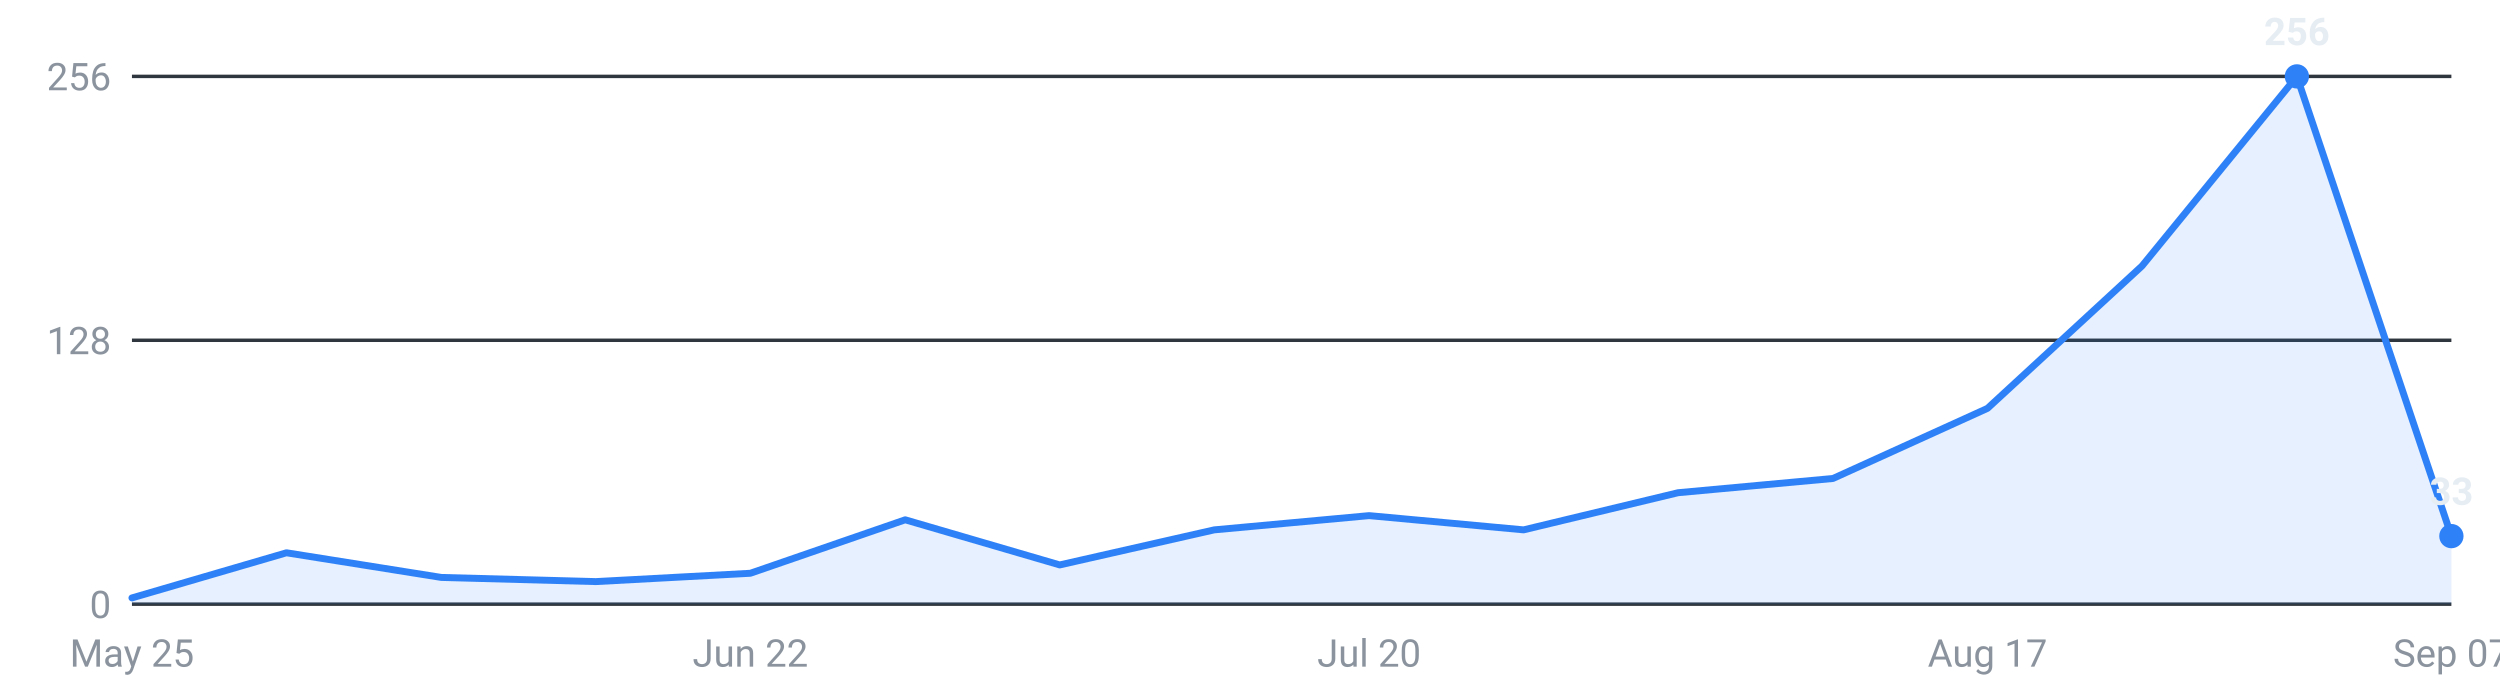
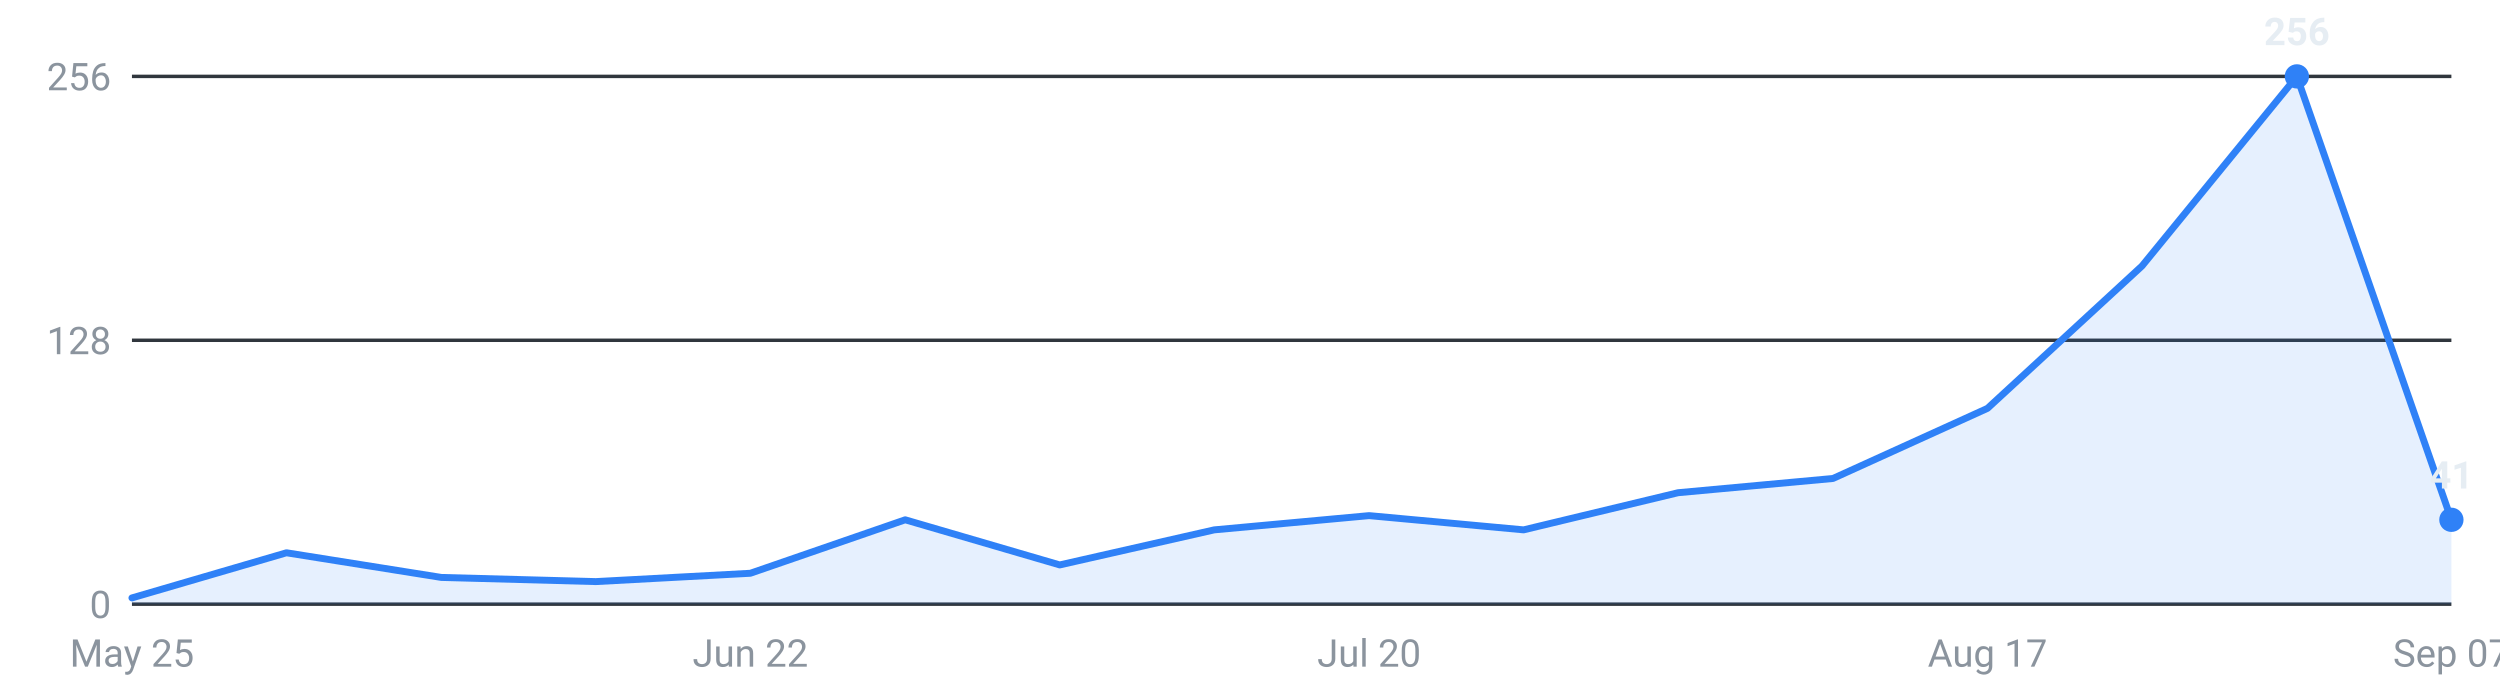
<svg xmlns="http://www.w3.org/2000/svg" viewBox="0 0 720 200" width="720" height="200" role="img" aria-label="Internships posted per week, last 16 weeks">
  <g font-family="-apple-system,Segoe UI,Roboto,sans-serif" font-size="11">
    <line x1="38" y1="174.0" x2="706" y2="174.0" stroke="#30363d" stroke-width="1" />
    <text x="32" y="178.0" text-anchor="end" fill="#8b949e">0</text>
    <line x1="38" y1="98.0" x2="706" y2="98.0" stroke="#30363d" stroke-width="1" />
    <text x="32" y="102.0" text-anchor="end" fill="#8b949e">128</text>
    <line x1="38" y1="22.0" x2="706" y2="22.0" stroke="#30363d" stroke-width="1" />
    <text x="32" y="26.0" text-anchor="end" fill="#8b949e">256</text>
-     <path d="M38.0,174 L38.0,172.2 L82.5,159.2 L127.1,166.3 L171.6,167.5 L216.1,165.1 L260.7,149.7 L305.2,162.7 L349.7,152.6 L394.3,148.5 L438.8,152.6 L483.3,141.9 L527.9,137.8 L572.4,117.6 L616.9,76.6 L661.5,22.0 L706.0,154.4 L706.0,174 Z" fill="#2f81f7" fill-opacity="0.12" />
-     <polyline points="38.0,172.2 82.5,159.2 127.1,166.3 171.6,167.5 216.1,165.1 260.7,149.7 305.2,162.7 349.7,152.6 394.3,148.5 438.8,152.6 483.3,141.9 527.9,137.8 572.4,117.6 616.9,76.6 661.5,22.0 706.0,154.4" fill="none" stroke="#2f81f7" stroke-width="2" stroke-linejoin="round" stroke-linecap="round" />
+     <path d="M38.0,174 L38.0,172.2 L82.5,159.2 L127.1,166.3 L171.6,167.5 L216.1,165.1 L260.7,149.7 L305.2,162.7 L349.7,152.6 L394.3,148.5 L438.8,152.6 L483.3,141.9 L527.9,137.8 L572.4,117.6 L616.9,76.6 L661.5,22.0 L706.0,149.7 L706.0,174 Z" fill="#2f81f7" fill-opacity="0.12" />
+     <polyline points="38.0,172.2 82.5,159.2 127.1,166.3 171.6,167.5 216.1,165.1 260.7,149.7 305.2,162.7 349.7,152.6 394.3,148.5 438.8,152.6 483.3,141.9 527.9,137.8 572.4,117.6 616.9,76.6 661.5,22.0 706.0,149.7" fill="none" stroke="#2f81f7" stroke-width="2" stroke-linejoin="round" stroke-linecap="round" />
    <circle cx="661.5" cy="22.0" r="3.5" fill="#2f81f7" />
    <text x="661.5" y="13.0" text-anchor="middle" fill="#e6edf3" font-weight="600">256</text>
-     <circle cx="706.0" cy="154.4" r="3.5" fill="#2f81f7" />
-     <text x="706.0" y="145.4" text-anchor="middle" fill="#e6edf3" font-weight="600">33</text>
+     <circle cx="706.0" cy="149.7" r="3.5" fill="#2f81f7" />
+     <text x="706.0" y="140.7" text-anchor="middle" fill="#e6edf3" font-weight="600">41</text>
    <text x="38.0" y="192" text-anchor="middle" fill="#8b949e">May 25</text>
    <text x="216.1" y="192" text-anchor="middle" fill="#8b949e">Jun 22</text>
    <text x="394.3" y="192" text-anchor="middle" fill="#8b949e">Jul 20</text>
    <text x="572.4" y="192" text-anchor="middle" fill="#8b949e">Aug 17</text>
    <text x="706.0" y="192" text-anchor="middle" fill="#8b949e">Sep 07</text>
  </g>
</svg>
